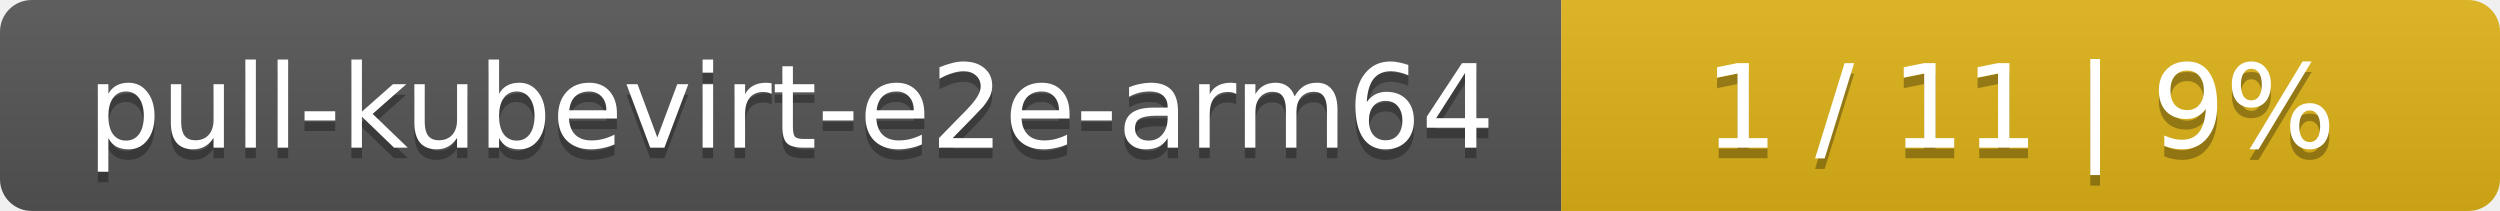
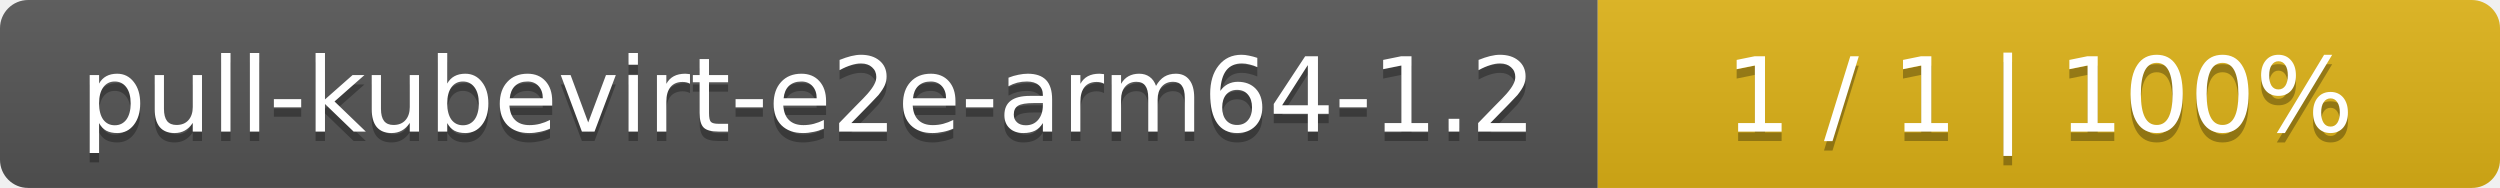
- <svg xmlns="http://www.w3.org/2000/svg" width="237" height="20">
+ <svg xmlns="http://www.w3.org/2000/svg" width="266" height="20">
  <linearGradient id="smooth" x2="0" y2="100%">
    <stop offset="0" stop-color="#bbb" stop-opacity=".1" />
    <stop offset="1" stop-opacity=".1" />
  </linearGradient>
  <mask id="round">
-     <rect width="237" height="20" rx="3" fill="#fff" />
+     <rect width="266" height="20" rx="3" fill="#fff" />
  </mask>
  <g mask="url(#round)">
-     <rect width="148" height="20" fill="#555" />
-     <rect x="148" width="89" height="20" fill="#dfb317" />
-     <rect width="237" height="20" fill="url(#smooth)" />
+     <rect width="170" height="20" fill="#555" />
+     <rect x="170" width="96" height="20" fill="#dfb317" />
+     <rect width="266" height="20" fill="url(#smooth)" />
  </g>
  <g fill="#fff" text-anchor="middle" font-family="DejaVu Sans,Verdana,Geneva,sans-serif" font-size="11">
-     <text x="75" y="15" fill="#010101" fill-opacity=".3">pull-kubevirt-e2e-arm64</text>
-     <text x="75" y="14">pull-kubevirt-e2e-arm64</text>
-     <text x="191.5" y="15" fill="#010101" fill-opacity=".3">1 / 11    |    9%</text>
-     <text x="191.5" y="14">1 / 11    |    9%</text>
+     <text x="86" y="15" fill="#010101" fill-opacity=".3">pull-kubevirt-e2e-arm64-1.2</text>
+     <text x="86" y="14">pull-kubevirt-e2e-arm64-1.2</text>
+     <text x="217" y="15" fill="#010101" fill-opacity=".3">1 / 1    |    100%</text>
+     <text x="217" y="14">1 / 1    |    100%</text>
  </g>
</svg>
